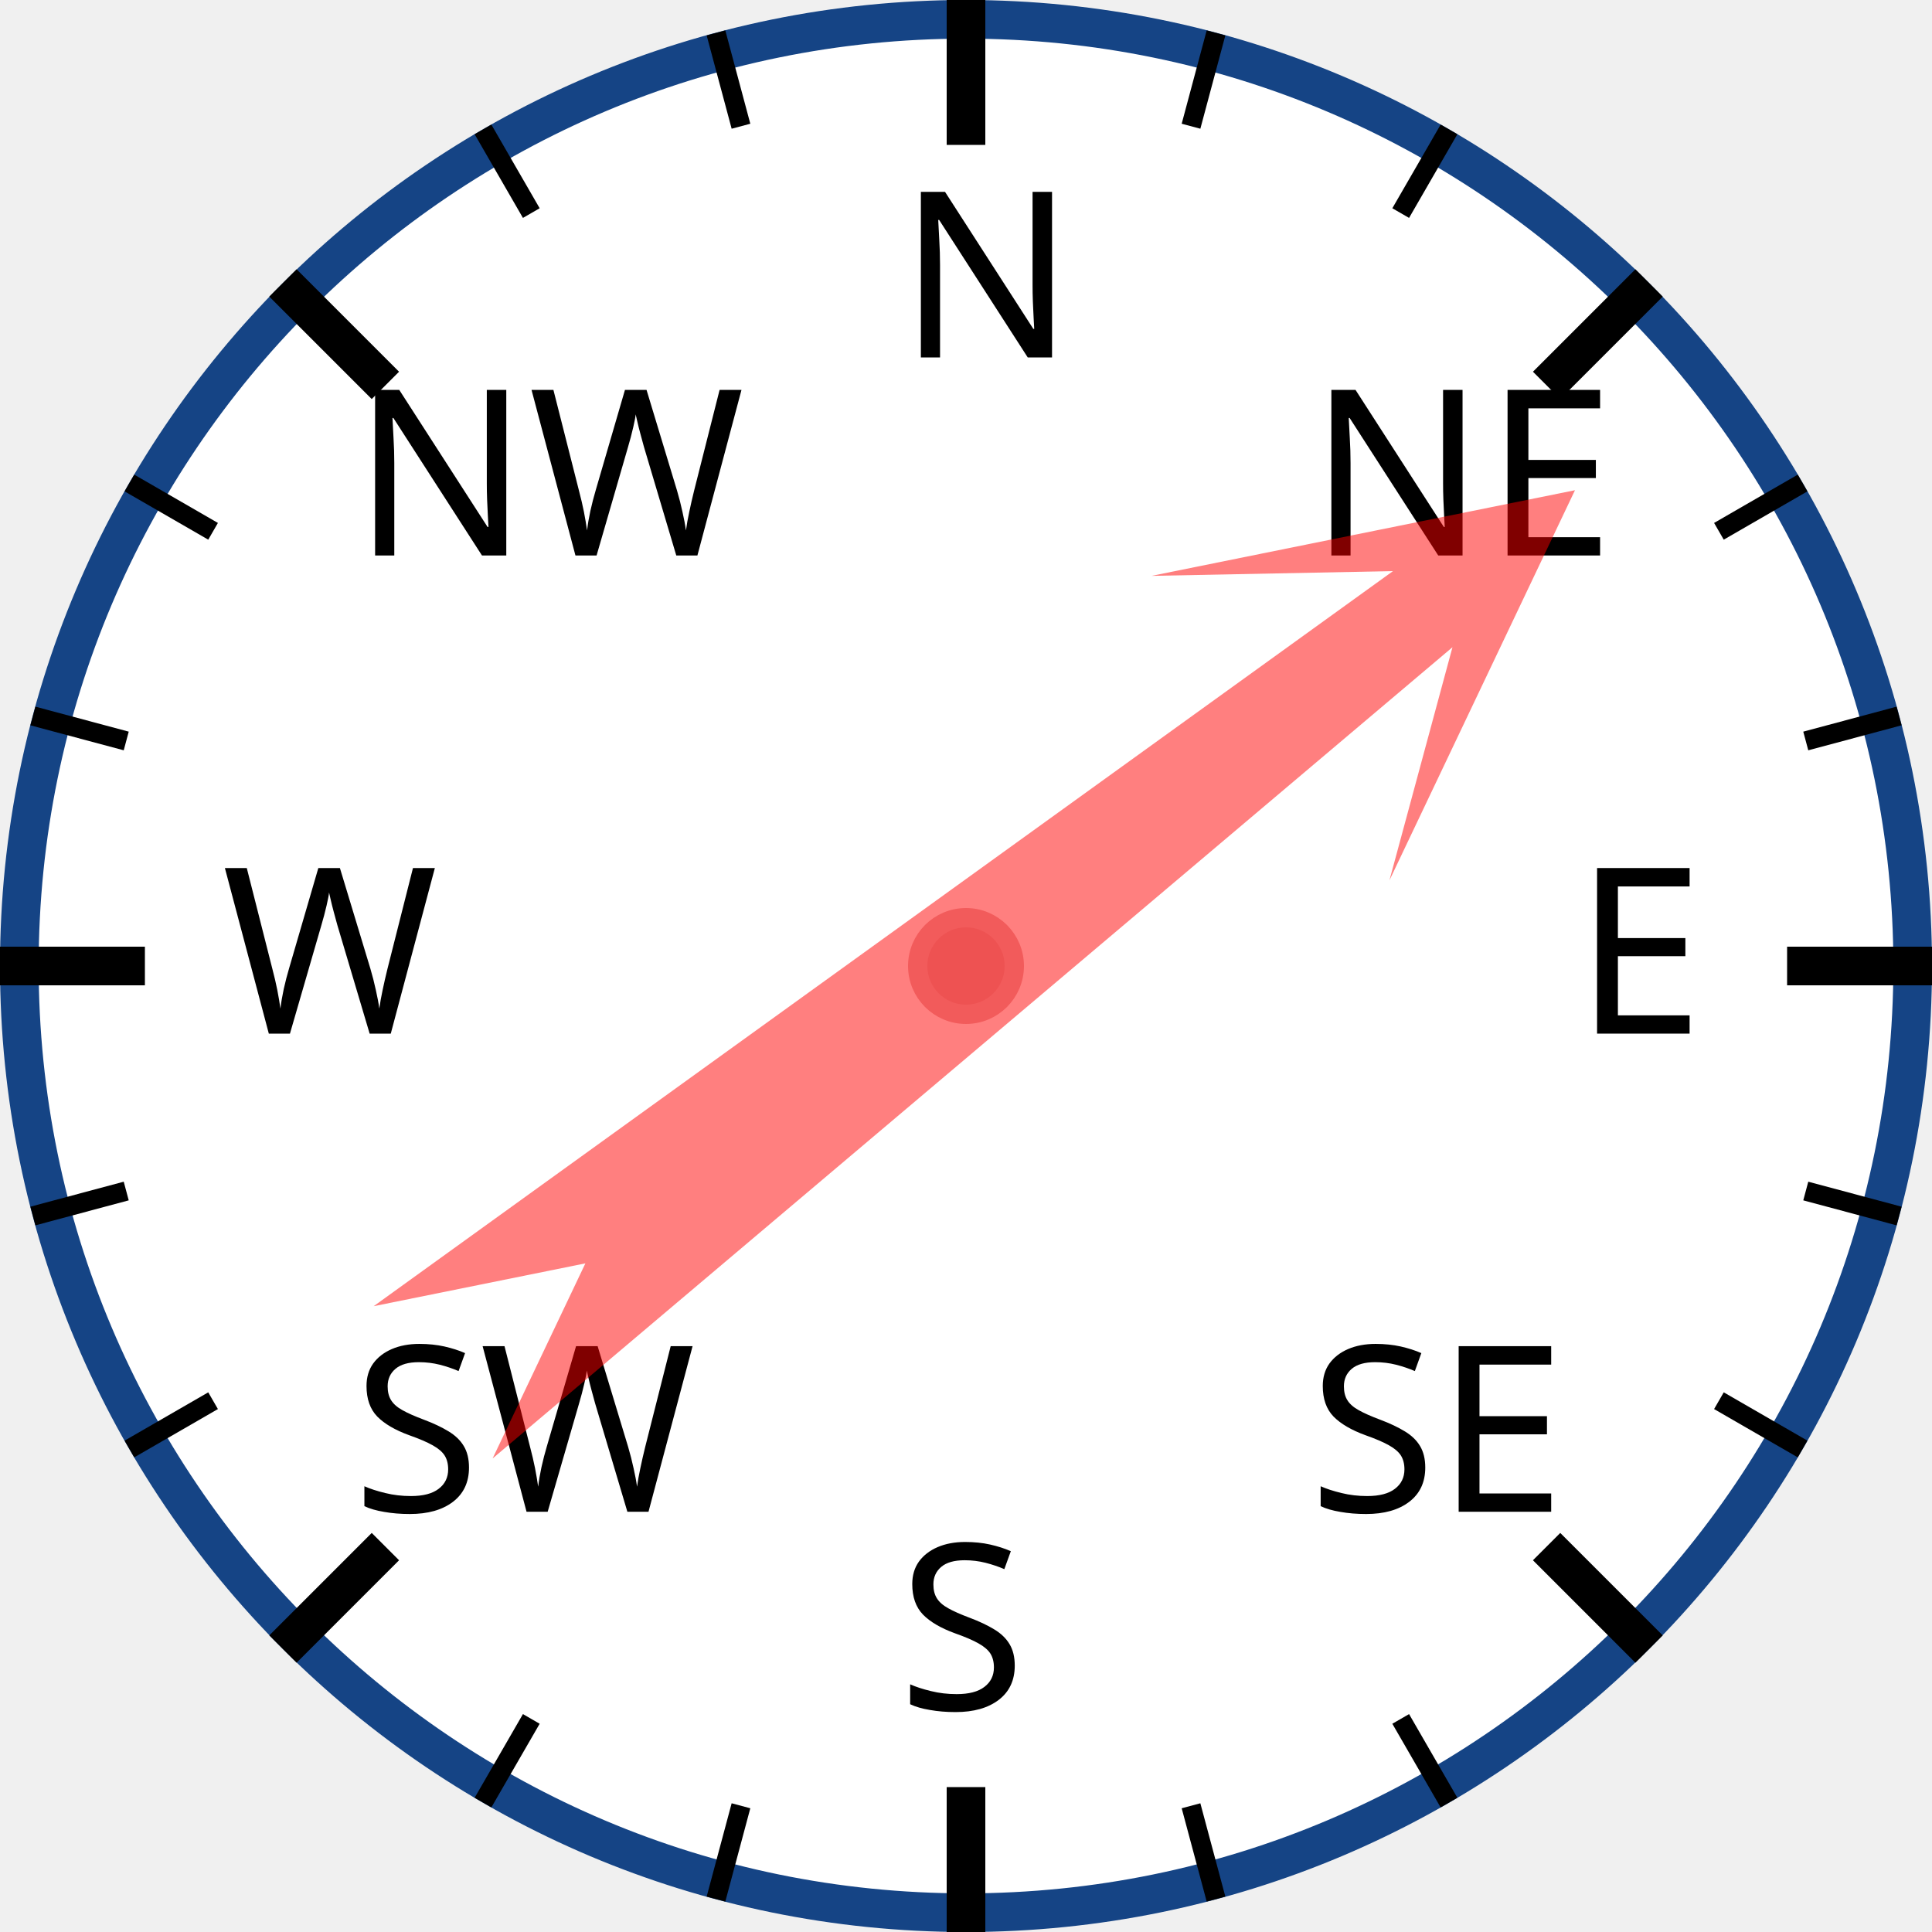
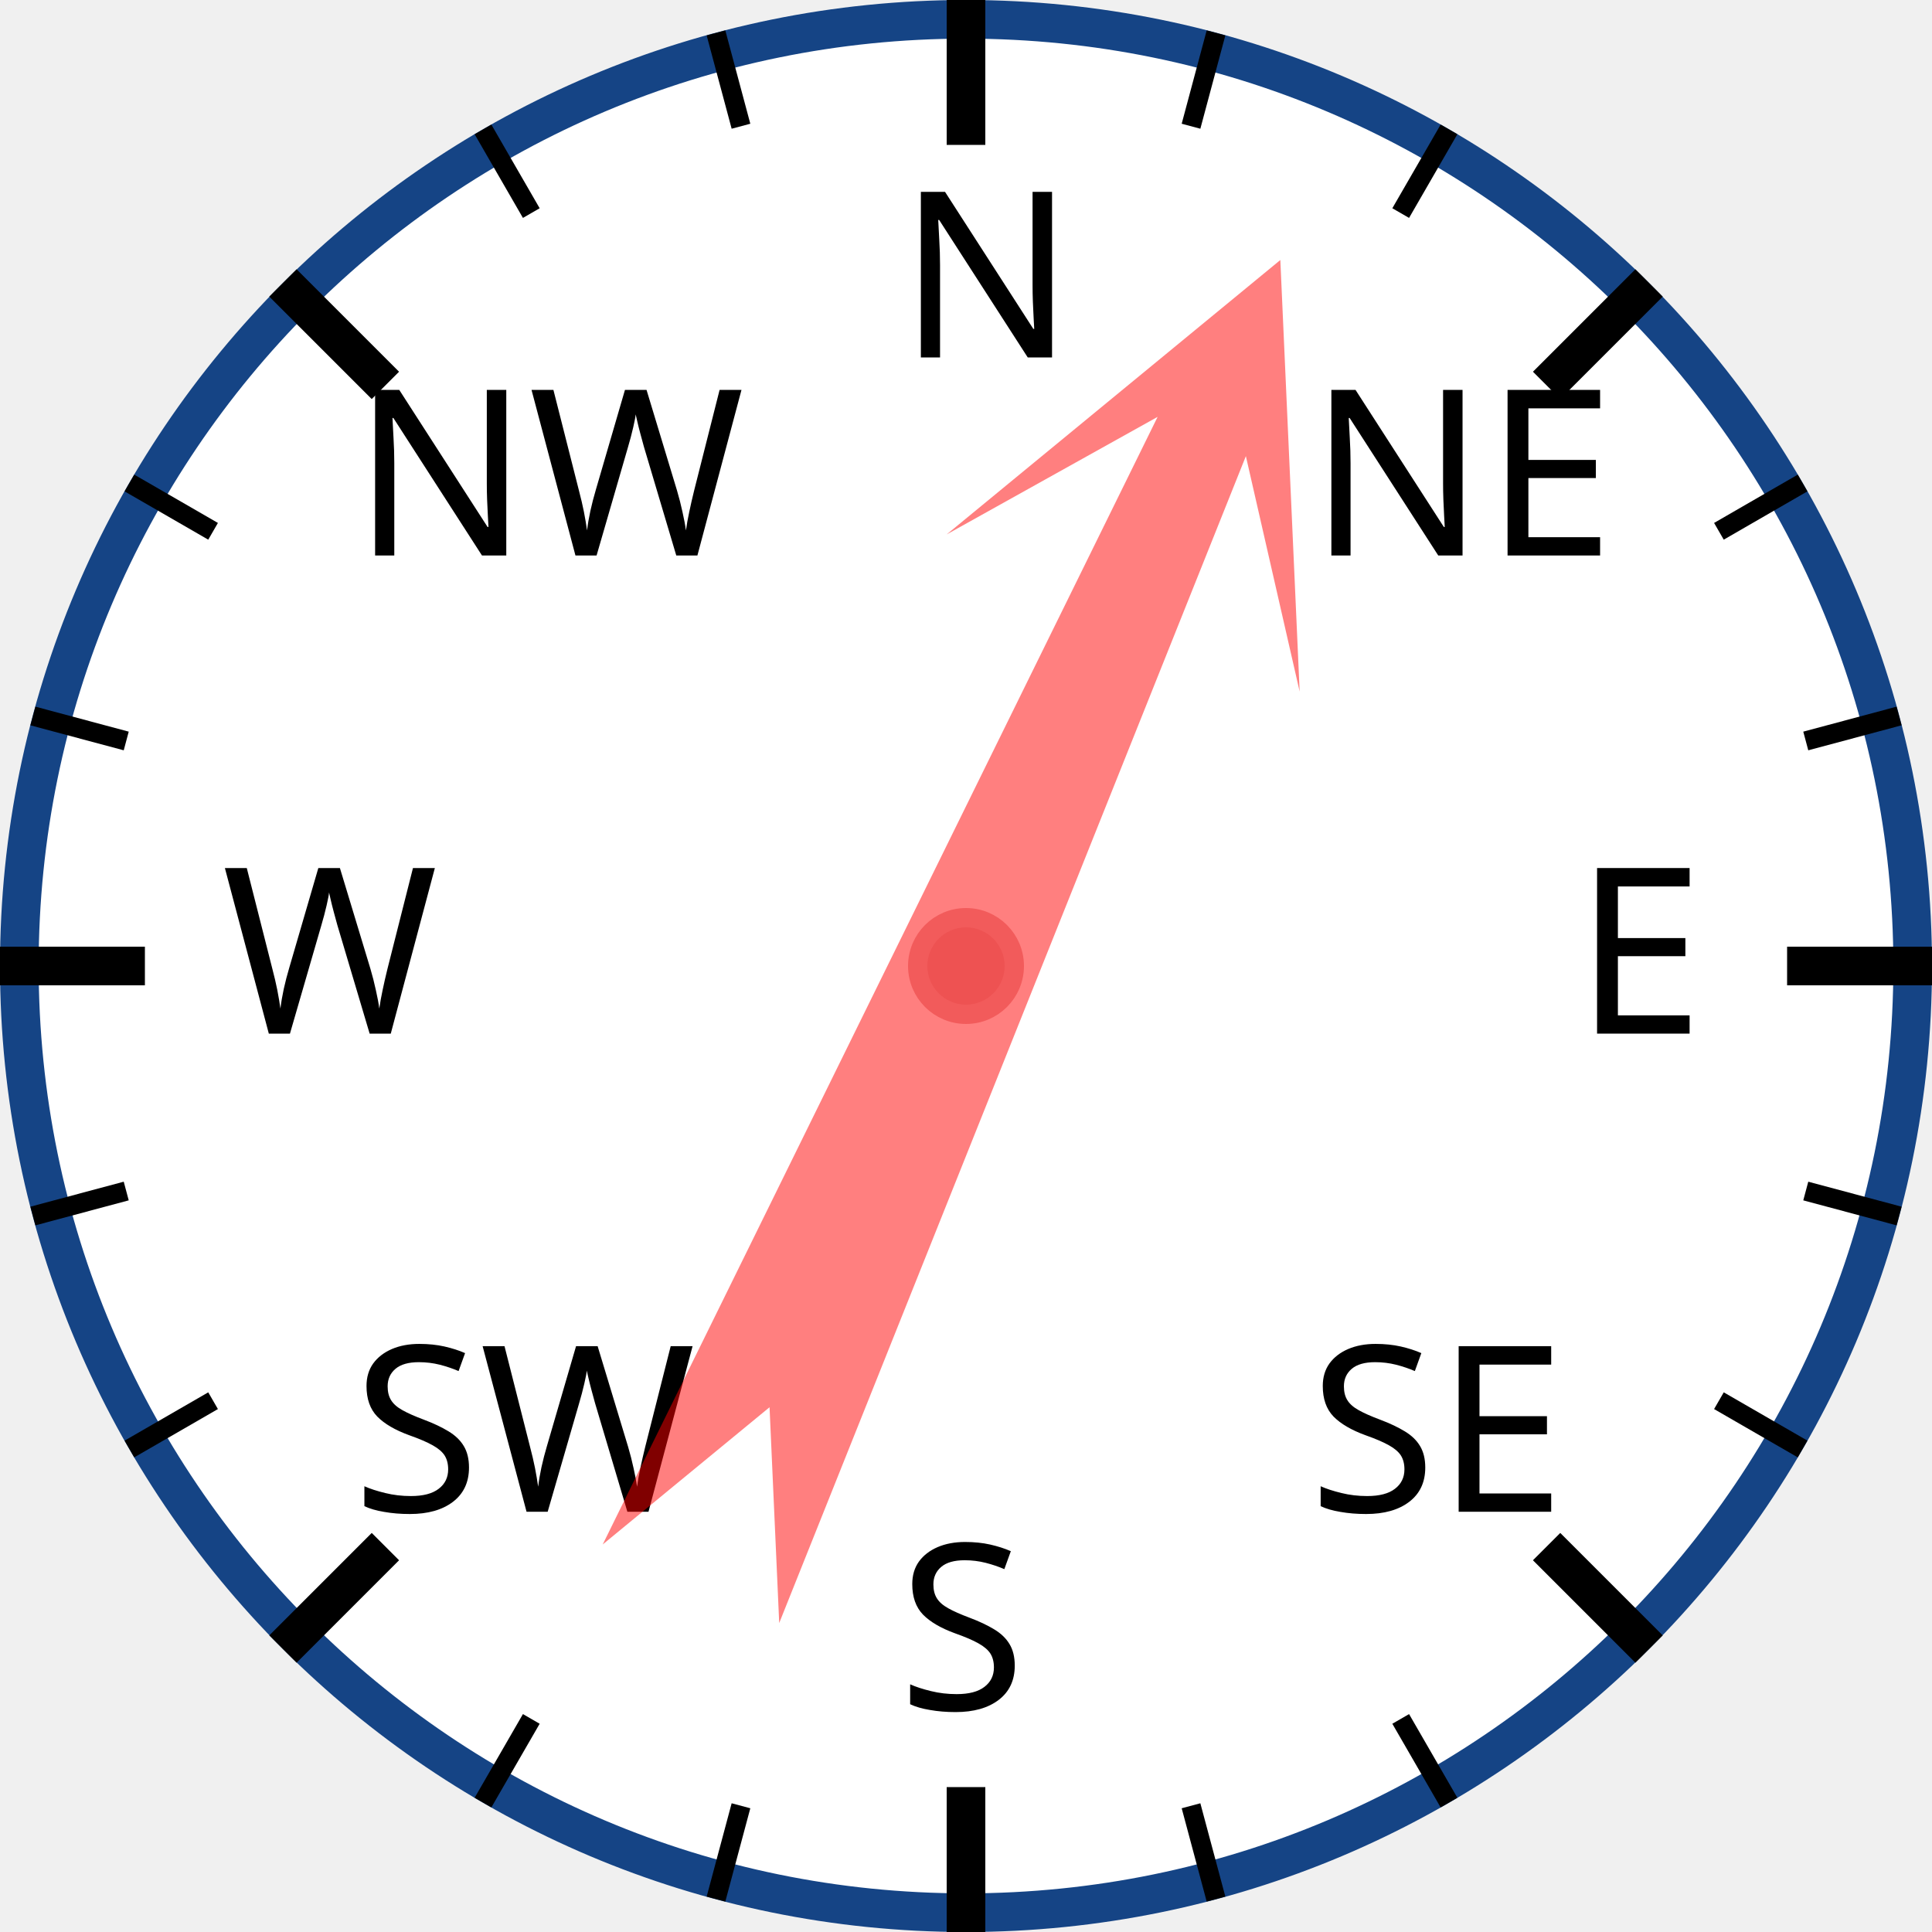
<svg xmlns="http://www.w3.org/2000/svg" width="120px" height="120px" viewBox="0 0 200 200">
  <circle cx="100" cy="100" r="98" style="fill: white; stroke: #154485; stroke-width: 4;" />
  <text x="93.0" y="37.0" style="font-family: sans-serif; font-size: 18pt;">N</text>
  <line x1="100.0" y1="0.0" x2="100.0" y2="15.0" style="stroke: black; stroke-width: 4;" />
  <line x1="74.118" y1="3.407" x2="76.706" y2="13.067" style="stroke: black; stroke-width: 2;" />
  <line x1="50" y1="13.397" x2="55" y2="22.058" style="stroke: black; stroke-width: 2;" />
  <text x="36.503" y="57.503" style="font-family: sans-serif; font-size: 18pt;">NW</text>
  <line x1="29.289" y1="29.289" x2="39.896" y2="39.896" style="stroke: black; stroke-width: 4;" />
  <line x1="13.397" y1="50" x2="22.058" y2="55" style="stroke: black; stroke-width: 2;" />
  <line x1="3.407" y1="74.118" x2="13.067" y2="76.706" style="stroke: black; stroke-width: 2;" />
  <text x="23.0" y="107.0" style="font-family: sans-serif; font-size: 18pt;">W</text>
  <line x1="0.0" y1="100.0" x2="15.0" y2="100.0" style="stroke: black; stroke-width: 4;" />
  <line x1="3.407" y1="125.882" x2="13.067" y2="123.294" style="stroke: black; stroke-width: 2;" />
  <line x1="13.397" y1="150" x2="22.058" y2="145" style="stroke: black; stroke-width: 2;" />
  <text x="36.503" y="156.497" style="font-family: sans-serif; font-size: 18pt;">SW</text>
  <line x1="29.289" y1="170.711" x2="39.896" y2="160.104" style="stroke: black; stroke-width: 4;" />
  <line x1="50" y1="186.603" x2="55" y2="177.942" style="stroke: black; stroke-width: 2;" />
  <line x1="74.118" y1="196.593" x2="76.706" y2="186.933" style="stroke: black; stroke-width: 2;" />
  <text x="93" y="177.0" style="font-family: sans-serif; font-size: 18pt;">S</text>
  <line x1="100" y1="200.0" x2="100" y2="185.0" style="stroke: black; stroke-width: 4;" />
  <line x1="125.882" y1="196.593" x2="123.294" y2="186.933" style="stroke: black; stroke-width: 2;" />
  <line x1="150.0" y1="186.603" x2="145.0" y2="177.942" style="stroke: black; stroke-width: 2;" />
  <text x="135.497" y="156.497" style="font-family: sans-serif; font-size: 18pt;">SE</text>
  <line x1="170.711" y1="170.711" x2="160.104" y2="160.104" style="stroke: black; stroke-width: 4;" />
  <line x1="186.603" y1="150" x2="177.942" y2="145" style="stroke: black; stroke-width: 2;" />
  <line x1="196.593" y1="125.882" x2="186.933" y2="123.294" style="stroke: black; stroke-width: 2;" />
  <text x="163.0" y="107" style="font-family: sans-serif; font-size: 18pt;">E</text>
  <line x1="200.0" y1="100" x2="185.0" y2="100" style="stroke: black; stroke-width: 4;" />
  <line x1="196.593" y1="74.118" x2="186.933" y2="76.706" style="stroke: black; stroke-width: 2;" />
  <line x1="186.603" y1="50" x2="177.942" y2="55" style="stroke: black; stroke-width: 2;" />
  <text x="135.497" y="57.503" style="font-family: sans-serif; font-size: 18pt;">NE</text>
  <line x1="170.711" y1="29.289" x2="160.104" y2="39.896" style="stroke: black; stroke-width: 4;" />
  <line x1="150" y1="13.397" x2="145" y2="22.058" style="stroke: black; stroke-width: 2;" />
  <line x1="125.882" y1="3.407" x2="123.294" y2="13.067" style="stroke: black; stroke-width: 2;" />
-   <polygon points="100 20 120 60 105 40 110 170 100 150 90 170 95 40 80 60" style="fill: red; fill-opacity: 0.5;" transform="rotate(52,100,100)" />
+   <polygon points="100 20 120 60 105 40 110 170 100 150 90 170 95 40 80 60" style="fill: red; fill-opacity: 0.5;" transform="rotate(24,100,100)" />
  <circle cx="100" cy="100" r="5" style="fill: #EE5252; stroke: #F25B5B; stroke-width: 2;" />
</svg>
